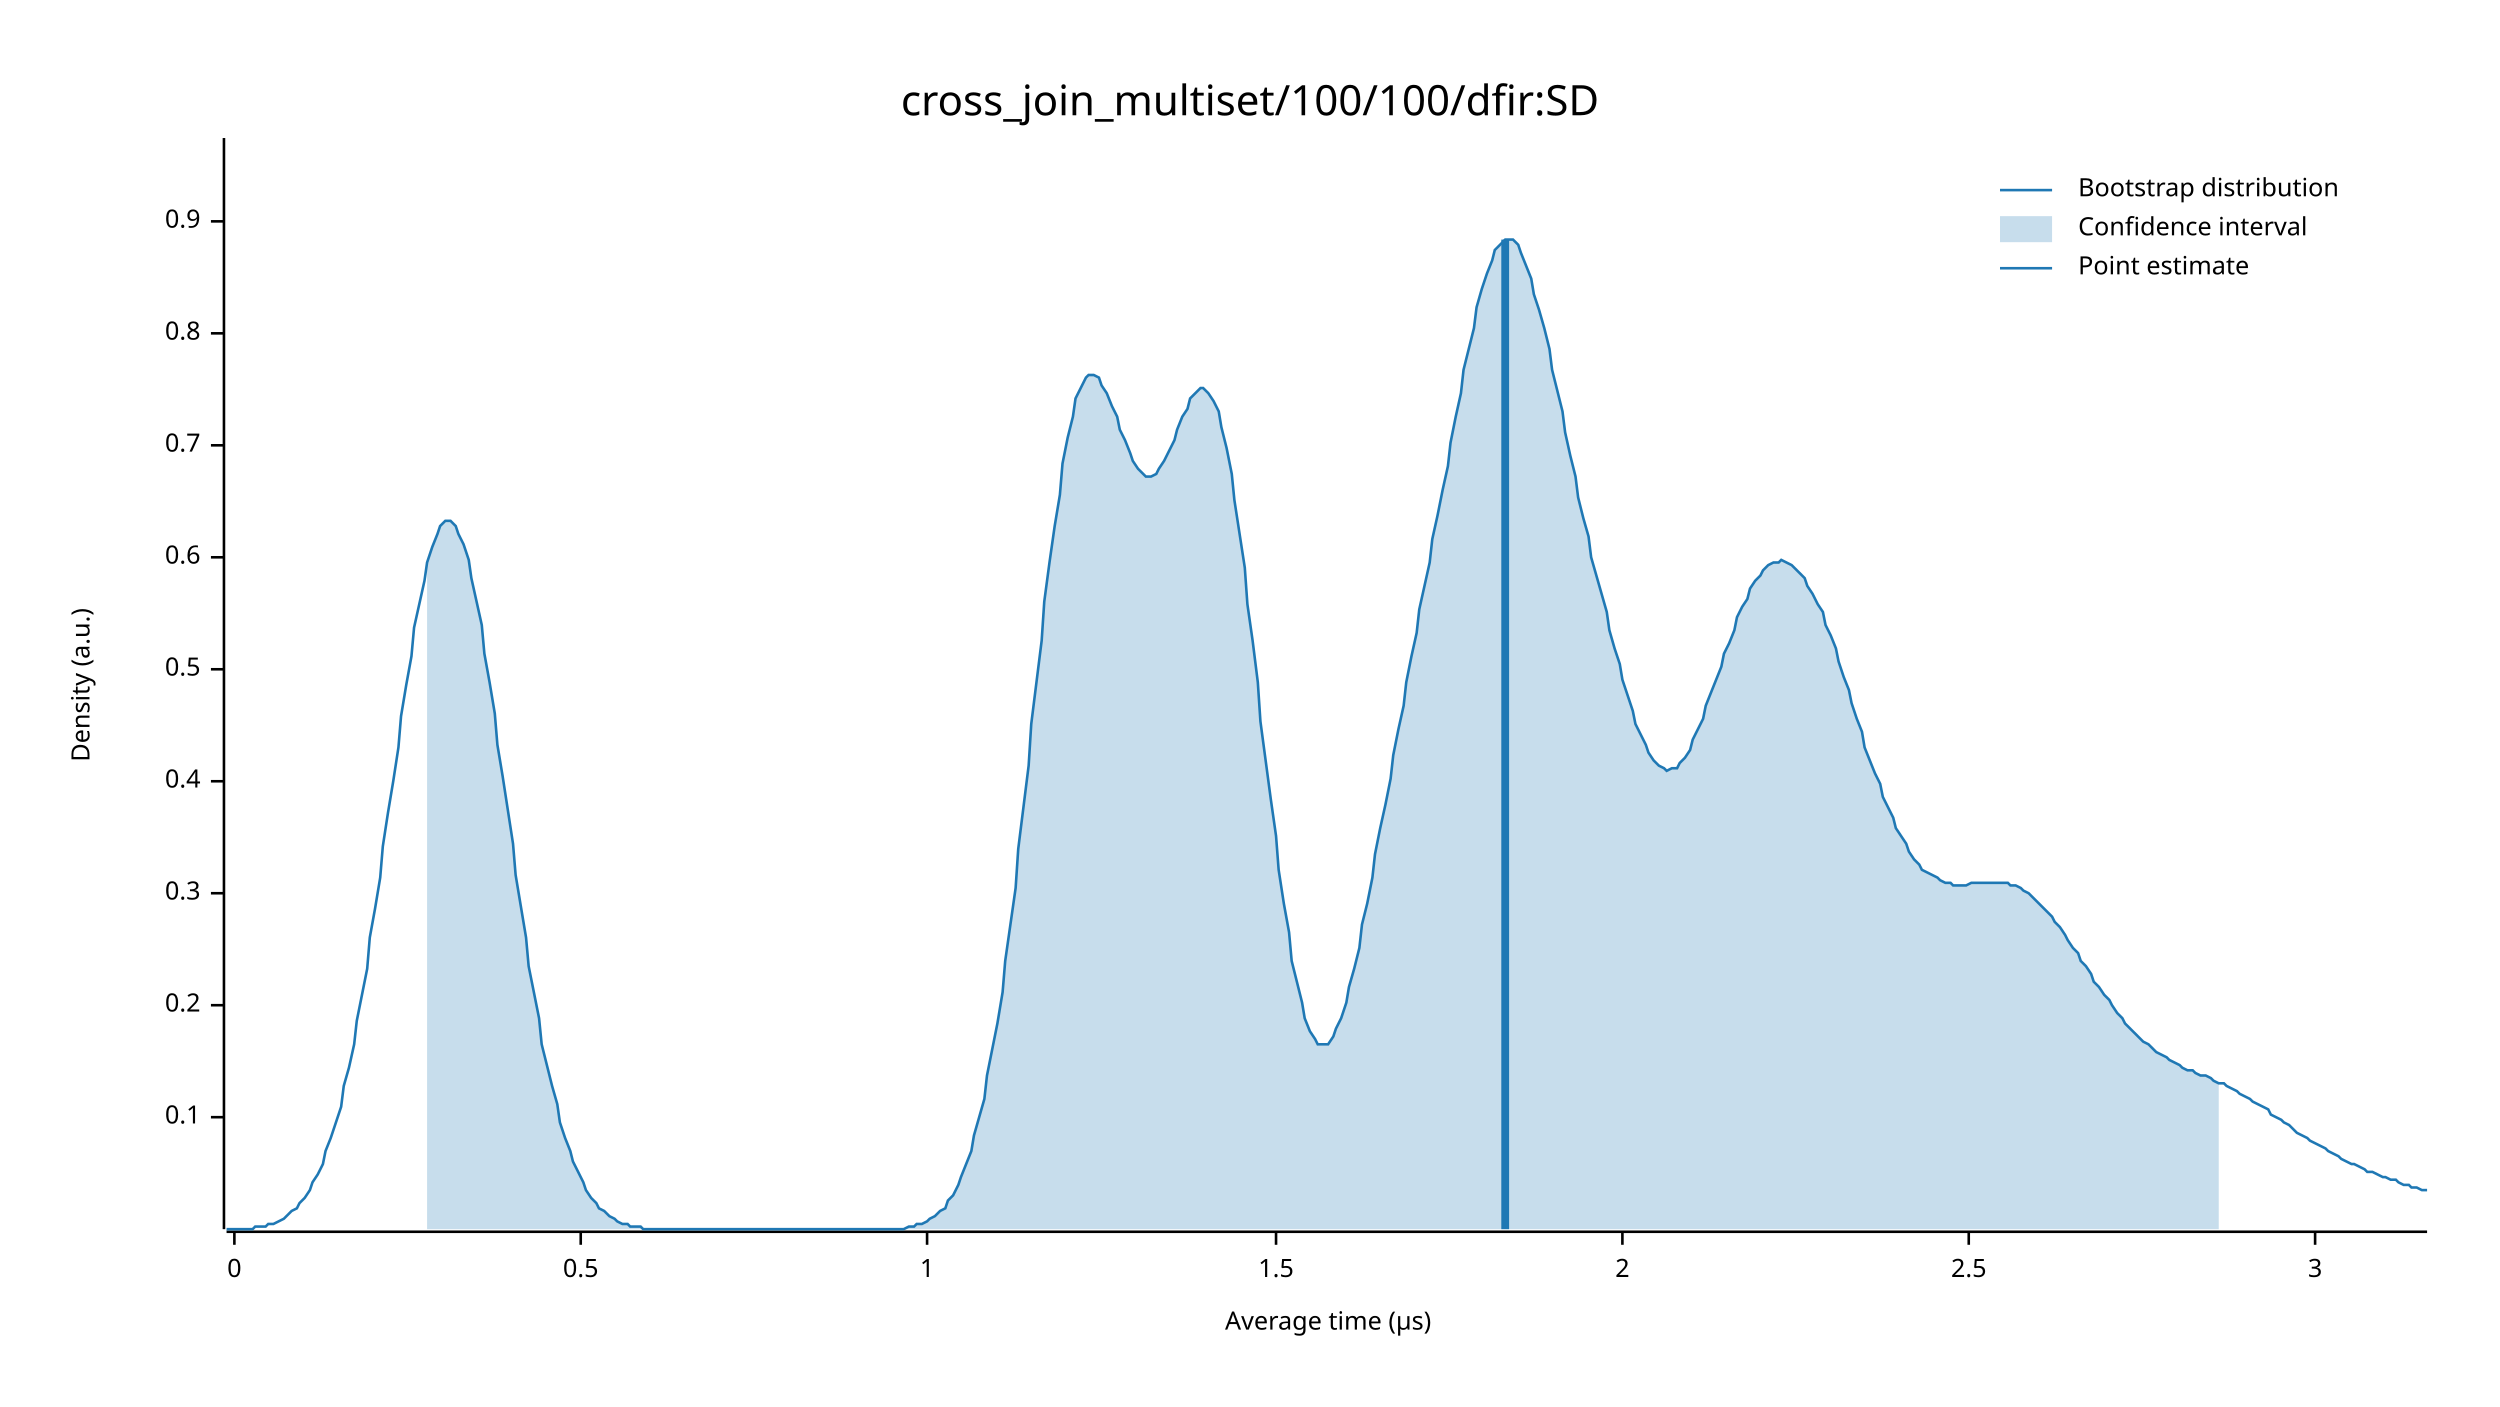
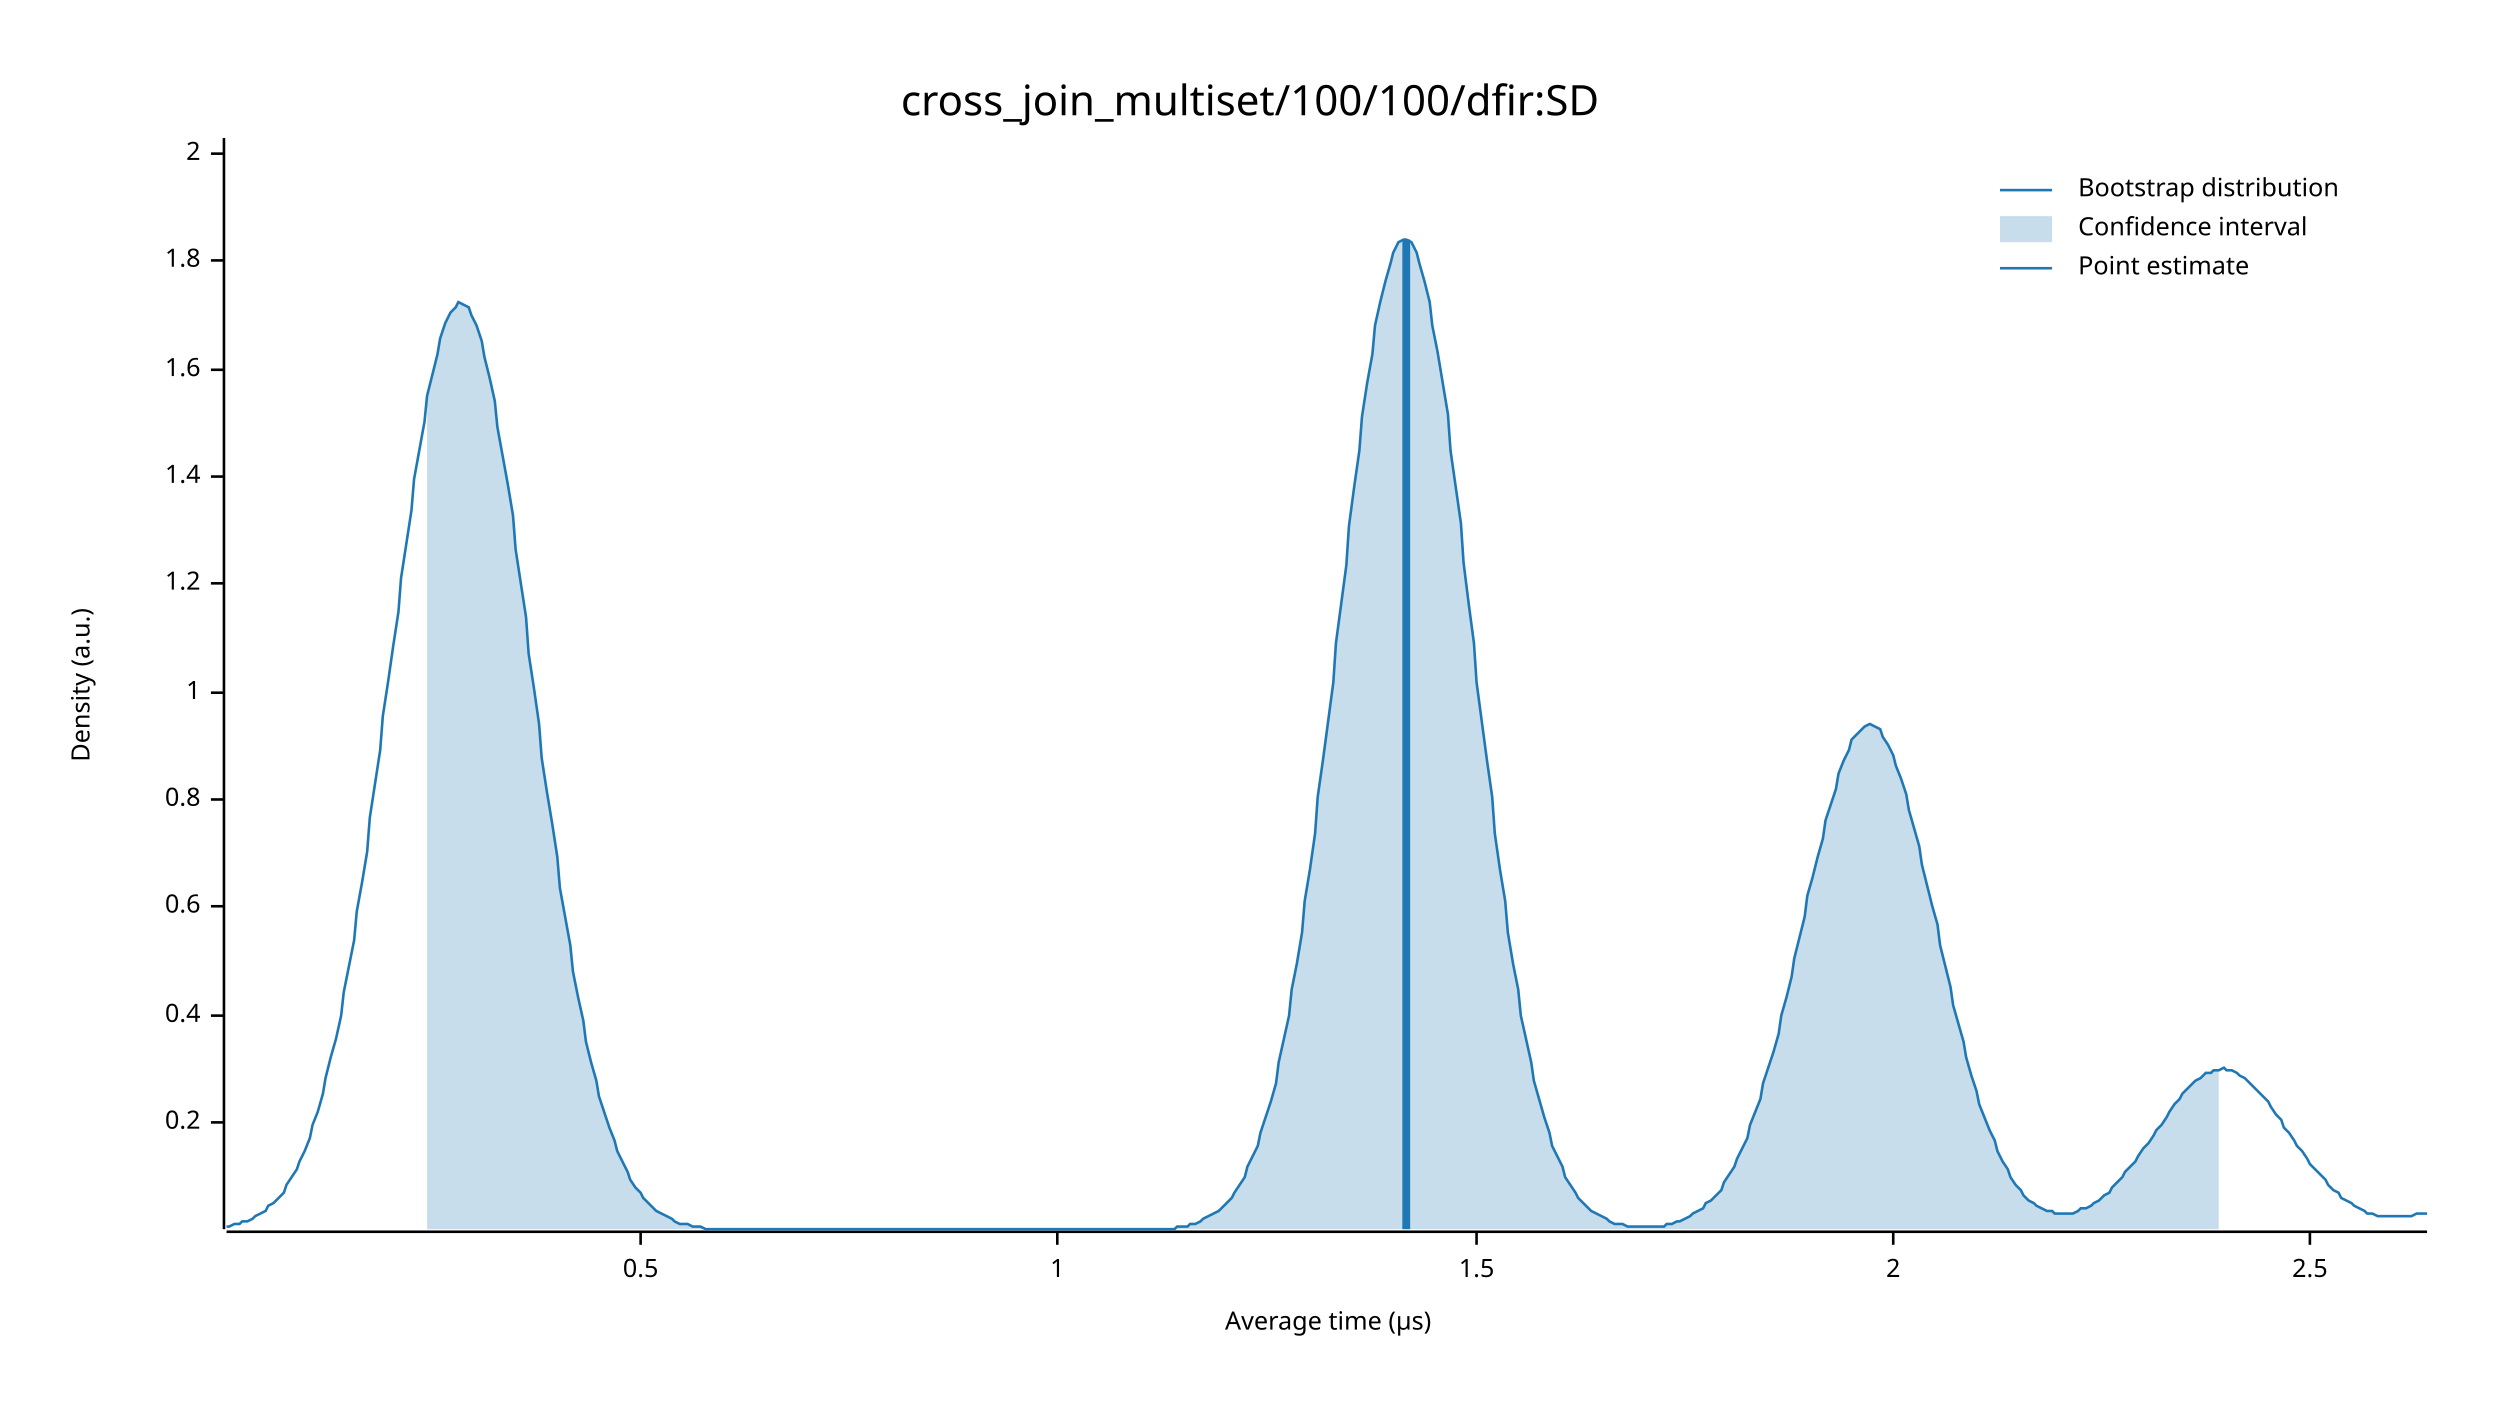
<svg xmlns="http://www.w3.org/2000/svg" width="960" height="540" viewBox="0 0 960 540">
  <text x="480" y="32" dy="0.76em" text-anchor="middle" font-family="sans-serif" font-size="16.129" opacity="1" fill="#000000">
cross_join_multiset/100/100/dfir:SD
</text>
  <text x="27" y="263" dy="0.76em" text-anchor="middle" font-family="sans-serif" font-size="9.677" opacity="1" fill="#000000" transform="rotate(270, 27, 263)">
Density (a.u.)
</text>
  <text x="510" y="513" dy="-0.5ex" text-anchor="middle" font-family="sans-serif" font-size="9.677" opacity="1" fill="#000000">
Average time (µs)
</text>
  <polyline fill="none" opacity="1" stroke="#000000" stroke-width="1" points="86,53 86,472 " />
-   <text x="77" y="429" dy="0.5ex" text-anchor="end" font-family="sans-serif" font-size="9.677" opacity="1" fill="#000000">
- 0.1
- </text>
-   <polyline fill="none" opacity="1" stroke="#000000" stroke-width="1" points="81,429 86,429 " />
-   <text x="77" y="386" dy="0.5ex" text-anchor="end" font-family="sans-serif" font-size="9.677" opacity="1" fill="#000000">
+   <text x="77" y="431" dy="0.5ex" text-anchor="end" font-family="sans-serif" font-size="9.677" opacity="1" fill="#000000">
0.2
</text>
-   <polyline fill="none" opacity="1" stroke="#000000" stroke-width="1" points="81,386 86,386 " />
-   <text x="77" y="343" dy="0.5ex" text-anchor="end" font-family="sans-serif" font-size="9.677" opacity="1" fill="#000000">
- 0.3
- </text>
-   <polyline fill="none" opacity="1" stroke="#000000" stroke-width="1" points="81,343 86,343 " />
-   <text x="77" y="300" dy="0.5ex" text-anchor="end" font-family="sans-serif" font-size="9.677" opacity="1" fill="#000000">
+   <polyline fill="none" opacity="1" stroke="#000000" stroke-width="1" points="81,431 86,431 " />
+   <text x="77" y="390" dy="0.5ex" text-anchor="end" font-family="sans-serif" font-size="9.677" opacity="1" fill="#000000">
0.4
</text>
-   <polyline fill="none" opacity="1" stroke="#000000" stroke-width="1" points="81,300 86,300 " />
-   <text x="77" y="257" dy="0.5ex" text-anchor="end" font-family="sans-serif" font-size="9.677" opacity="1" fill="#000000">
+   <polyline fill="none" opacity="1" stroke="#000000" stroke-width="1" points="81,390 86,390 " />
+   <text x="77" y="348" dy="0.5ex" text-anchor="end" font-family="sans-serif" font-size="9.677" opacity="1" fill="#000000">
+ 0.6
+ </text>
+   <polyline fill="none" opacity="1" stroke="#000000" stroke-width="1" points="81,348 86,348 " />
+   <text x="77" y="307" dy="0.5ex" text-anchor="end" font-family="sans-serif" font-size="9.677" opacity="1" fill="#000000">
+ 0.8
+ </text>
+   <polyline fill="none" opacity="1" stroke="#000000" stroke-width="1" points="81,307 86,307 " />
+   <text x="77" y="266" dy="0.5ex" text-anchor="end" font-family="sans-serif" font-size="9.677" opacity="1" fill="#000000">
+ 1
+ </text>
+   <polyline fill="none" opacity="1" stroke="#000000" stroke-width="1" points="81,266 86,266 " />
+   <text x="77" y="224" dy="0.5ex" text-anchor="end" font-family="sans-serif" font-size="9.677" opacity="1" fill="#000000">
+ 1.2
+ </text>
+   <polyline fill="none" opacity="1" stroke="#000000" stroke-width="1" points="81,224 86,224 " />
+   <text x="77" y="183" dy="0.5ex" text-anchor="end" font-family="sans-serif" font-size="9.677" opacity="1" fill="#000000">
+ 1.4
+ </text>
+   <polyline fill="none" opacity="1" stroke="#000000" stroke-width="1" points="81,183 86,183 " />
+   <text x="77" y="142" dy="0.5ex" text-anchor="end" font-family="sans-serif" font-size="9.677" opacity="1" fill="#000000">
+ 1.6
+ </text>
+   <polyline fill="none" opacity="1" stroke="#000000" stroke-width="1" points="81,142 86,142 " />
+   <text x="77" y="100" dy="0.5ex" text-anchor="end" font-family="sans-serif" font-size="9.677" opacity="1" fill="#000000">
+ 1.8
+ </text>
+   <polyline fill="none" opacity="1" stroke="#000000" stroke-width="1" points="81,100 86,100 " />
+   <text x="77" y="59" dy="0.5ex" text-anchor="end" font-family="sans-serif" font-size="9.677" opacity="1" fill="#000000">
+ 2
+ </text>
+   <polyline fill="none" opacity="1" stroke="#000000" stroke-width="1" points="81,59 86,59 " />
+   <polyline fill="none" opacity="1" stroke="#000000" stroke-width="1" points="87,473 932,473 " />
+   <text x="246" y="483" dy="0.76em" text-anchor="middle" font-family="sans-serif" font-size="9.677" opacity="1" fill="#000000">
0.5
</text>
-   <polyline fill="none" opacity="1" stroke="#000000" stroke-width="1" points="81,257 86,257 " />
-   <text x="77" y="214" dy="0.5ex" text-anchor="end" font-family="sans-serif" font-size="9.677" opacity="1" fill="#000000">
- 0.6
- </text>
-   <polyline fill="none" opacity="1" stroke="#000000" stroke-width="1" points="81,214 86,214 " />
-   <text x="77" y="171" dy="0.5ex" text-anchor="end" font-family="sans-serif" font-size="9.677" opacity="1" fill="#000000">
- 0.7
- </text>
-   <polyline fill="none" opacity="1" stroke="#000000" stroke-width="1" points="81,171 86,171 " />
-   <text x="77" y="128" dy="0.5ex" text-anchor="end" font-family="sans-serif" font-size="9.677" opacity="1" fill="#000000">
- 0.8
- </text>
-   <polyline fill="none" opacity="1" stroke="#000000" stroke-width="1" points="81,128 86,128 " />
-   <text x="77" y="85" dy="0.5ex" text-anchor="end" font-family="sans-serif" font-size="9.677" opacity="1" fill="#000000">
- 0.9
- </text>
-   <polyline fill="none" opacity="1" stroke="#000000" stroke-width="1" points="81,85 86,85 " />
-   <polyline fill="none" opacity="1" stroke="#000000" stroke-width="1" points="87,473 932,473 " />
-   <text x="90" y="483" dy="0.76em" text-anchor="middle" font-family="sans-serif" font-size="9.677" opacity="1" fill="#000000">
- 0
- </text>
-   <polyline fill="none" opacity="1" stroke="#000000" stroke-width="1" points="90,473 90,478 " />
-   <text x="223" y="483" dy="0.76em" text-anchor="middle" font-family="sans-serif" font-size="9.677" opacity="1" fill="#000000">
- 0.5
- </text>
-   <polyline fill="none" opacity="1" stroke="#000000" stroke-width="1" points="223,473 223,478 " />
-   <text x="356" y="483" dy="0.76em" text-anchor="middle" font-family="sans-serif" font-size="9.677" opacity="1" fill="#000000">
+   <polyline fill="none" opacity="1" stroke="#000000" stroke-width="1" points="246,473 246,478 " />
+   <text x="406" y="483" dy="0.76em" text-anchor="middle" font-family="sans-serif" font-size="9.677" opacity="1" fill="#000000">
1
</text>
-   <polyline fill="none" opacity="1" stroke="#000000" stroke-width="1" points="356,473 356,478 " />
-   <text x="490" y="483" dy="0.76em" text-anchor="middle" font-family="sans-serif" font-size="9.677" opacity="1" fill="#000000">
+   <polyline fill="none" opacity="1" stroke="#000000" stroke-width="1" points="406,473 406,478 " />
+   <text x="567" y="483" dy="0.76em" text-anchor="middle" font-family="sans-serif" font-size="9.677" opacity="1" fill="#000000">
1.5
</text>
-   <polyline fill="none" opacity="1" stroke="#000000" stroke-width="1" points="490,473 490,478 " />
-   <text x="623" y="483" dy="0.76em" text-anchor="middle" font-family="sans-serif" font-size="9.677" opacity="1" fill="#000000">
+   <polyline fill="none" opacity="1" stroke="#000000" stroke-width="1" points="567,473 567,478 " />
+   <text x="727" y="483" dy="0.76em" text-anchor="middle" font-family="sans-serif" font-size="9.677" opacity="1" fill="#000000">
2
</text>
-   <polyline fill="none" opacity="1" stroke="#000000" stroke-width="1" points="623,473 623,478 " />
-   <text x="756" y="483" dy="0.76em" text-anchor="middle" font-family="sans-serif" font-size="9.677" opacity="1" fill="#000000">
+   <polyline fill="none" opacity="1" stroke="#000000" stroke-width="1" points="727,473 727,478 " />
+   <text x="887" y="483" dy="0.76em" text-anchor="middle" font-family="sans-serif" font-size="9.677" opacity="1" fill="#000000">
2.5
</text>
-   <polyline fill="none" opacity="1" stroke="#000000" stroke-width="1" points="756,473 756,478 " />
-   <text x="889" y="483" dy="0.76em" text-anchor="middle" font-family="sans-serif" font-size="9.677" opacity="1" fill="#000000">
- 3
- </text>
-   <polyline fill="none" opacity="1" stroke="#000000" stroke-width="1" points="889,473 889,478 " />
-   <polyline fill="none" opacity="1" stroke="#1F78B4" stroke-width="1" points="87,472 88,472 90,472 92,472 93,472 95,472 97,472 98,471 100,471 102,471 103,470 105,470 107,469 109,468 110,467 112,465 114,464 115,462 117,460 119,457 120,454 122,451 124,447 125,442 127,437 129,431 131,425 132,417 134,410 136,401 137,392 139,382 141,372 142,360 144,349 146,337 147,325 149,312 151,300 153,287 154,275 156,263 158,252 159,241 161,232 163,223 164,216 166,210 168,205 169,202 171,200 173,200 175,202 176,205 178,209 180,215 181,222 183,231 185,240 186,251 188,262 190,274 191,286 193,298 195,311 197,324 198,336 200,348 202,360 203,371 205,381 207,391 208,401 210,409 212,417 214,424 215,431 217,437 219,442 220,446 222,450 224,454 225,457 227,460 229,462 230,464 232,465 234,467 236,468 237,469 239,470 241,470 242,471 244,471 246,471 247,472 249,472 251,472 252,472 254,472 256,472 258,472 259,472 261,472 263,472 264,472 266,472 268,472 269,472 271,472 273,472 274,472 276,472 278,472 280,472 281,472 283,472 285,472 286,472 288,472 290,472 291,472 293,472 295,472 296,472 298,472 300,472 302,472 303,472 305,472 307,472 308,472 310,472 312,472 313,472 315,472 317,472 318,472 320,472 322,472 324,472 325,472 327,472 329,472 330,472 332,472 334,472 335,472 337,472 339,472 341,472 342,472 344,472 346,472 347,472 349,471 351,471 352,470 354,470 356,469 357,468 359,467 361,465 363,464 364,461 366,459 368,455 369,452 371,447 373,442 374,436 376,429 378,422 379,413 381,403 383,393 385,381 386,369 388,355 390,341 391,326 393,310 395,294 396,278 398,262 400,246 401,231 403,216 405,202 407,190 408,178 410,168 412,160 413,153 415,149 417,145 418,144 420,144 422,145 423,148 425,151 427,156 429,160 430,165 432,169 434,174 435,177 437,180 439,182 440,183 442,183 444,182 445,180 447,177 449,173 451,169 452,165 454,160 456,157 457,153 459,151 461,149 462,149 464,151 466,154 468,158 469,164 471,172 473,182 474,192 476,205 478,218 479,232 481,246 483,262 484,277 486,292 488,307 490,321 491,334 493,347 495,358 496,369 498,377 500,385 501,391 503,396 505,399 506,401 508,401 510,401 512,398 513,395 515,391 517,385 518,379 520,372 522,364 523,355 525,347 527,337 528,328 530,318 532,309 534,299 535,290 537,280 539,271 540,262 542,252 544,243 545,234 547,225 549,216 550,207 552,198 554,188 556,179 557,170 559,160 561,151 562,142 564,134 566,126 567,118 569,111 571,105 573,100 574,96 576,94 578,92 579,92 581,92 583,94 584,97 586,102 588,107 589,113 591,119 593,126 595,134 596,142 598,150 600,158 601,166 603,175 605,183 606,191 608,199 610,206 611,214 613,221 615,228 617,235 618,242 620,249 622,255 623,261 625,267 627,273 628,278 630,282 632,286 633,289 635,292 637,294 639,295 640,296 642,295 644,295 645,293 647,291 649,288 650,284 652,280 654,276 655,271 657,266 659,261 661,256 662,251 664,247 666,242 667,237 669,233 671,230 672,226 674,223 676,221 677,219 679,217 681,216 683,216 684,215 686,216 688,217 689,218 691,220 693,222 694,225 696,228 698,232 700,235 701,240 703,244 705,249 706,254 708,260 710,265 711,270 713,276 715,281 716,287 718,292 720,297 722,301 723,306 725,310 727,314 728,318 730,321 732,324 733,327 735,330 737,332 738,334 740,335 742,336 744,337 745,338 747,339 749,339 750,340 752,340 754,340 755,340 757,339 759,339 760,339 762,339 764,339 766,339 767,339 769,339 771,339 772,340 774,340 776,341 777,342 779,343 781,345 782,346 784,348 786,350 788,352 789,354 791,356 793,359 794,361 796,364 798,366 799,369 801,371 803,374 804,377 806,379 808,382 810,384 811,386 813,389 815,391 816,393 818,395 820,397 821,398 823,400 825,401 827,403 828,404 830,405 832,406 833,407 835,408 837,409 838,410 840,411 842,411 843,412 845,413 847,413 849,414 850,415 852,416 854,416 855,417 857,418 859,419 860,420 862,421 864,422 865,423 867,424 869,425 871,426 872,428 874,429 876,430 877,431 879,432 881,434 882,435 884,436 886,437 887,438 889,439 891,440 893,441 894,442 896,443 898,444 899,445 901,446 903,447 904,447 906,448 908,449 909,450 911,450 913,451 915,452 916,452 918,453 920,453 921,454 923,455 925,455 926,456 928,456 930,457 932,457 " />
-   <polygon opacity="0.25" fill="#1F78B4" points="164,216 166,210 168,205 169,202 171,200 173,200 175,202 176,205 178,209 180,215 181,222 183,231 185,240 186,251 188,262 190,274 191,286 193,298 195,311 197,324 198,336 200,348 202,360 203,371 205,381 207,391 208,401 210,409 212,417 214,424 215,431 217,437 219,442 220,446 222,450 224,454 225,457 227,460 229,462 230,464 232,465 234,467 236,468 237,469 239,470 241,470 242,471 244,471 246,471 247,472 249,472 251,472 252,472 254,472 256,472 258,472 259,472 261,472 263,472 264,472 266,472 268,472 269,472 271,472 273,472 274,472 276,472 278,472 280,472 281,472 283,472 285,472 286,472 288,472 290,472 291,472 293,472 295,472 296,472 298,472 300,472 302,472 303,472 305,472 307,472 308,472 310,472 312,472 313,472 315,472 317,472 318,472 320,472 322,472 324,472 325,472 327,472 329,472 330,472 332,472 334,472 335,472 337,472 339,472 341,472 342,472 344,472 346,472 347,472 349,471 351,471 352,470 354,470 356,469 357,468 359,467 361,465 363,464 364,461 366,459 368,455 369,452 371,447 373,442 374,436 376,429 378,422 379,413 381,403 383,393 385,381 386,369 388,355 390,341 391,326 393,310 395,294 396,278 398,262 400,246 401,231 403,216 405,202 407,190 408,178 410,168 412,160 413,153 415,149 417,145 418,144 420,144 422,145 423,148 425,151 427,156 429,160 430,165 432,169 434,174 435,177 437,180 439,182 440,183 442,183 444,182 445,180 447,177 449,173 451,169 452,165 454,160 456,157 457,153 459,151 461,149 462,149 464,151 466,154 468,158 469,164 471,172 473,182 474,192 476,205 478,218 479,232 481,246 483,262 484,277 486,292 488,307 490,321 491,334 493,347 495,358 496,369 498,377 500,385 501,391 503,396 505,399 506,401 508,401 510,401 512,398 513,395 515,391 517,385 518,379 520,372 522,364 523,355 525,347 527,337 528,328 530,318 532,309 534,299 535,290 537,280 539,271 540,262 542,252 544,243 545,234 547,225 549,216 550,207 552,198 554,188 556,179 557,170 559,160 561,151 562,142 564,134 566,126 567,118 569,111 571,105 573,100 574,96 576,94 578,92 579,92 581,92 583,94 584,97 586,102 588,107 589,113 591,119 593,126 595,134 596,142 598,150 600,158 601,166 603,175 605,183 606,191 608,199 610,206 611,214 613,221 615,228 617,235 618,242 620,249 622,255 623,261 625,267 627,273 628,278 630,282 632,286 633,289 635,292 637,294 639,295 640,296 642,295 644,295 645,293 647,291 649,288 650,284 652,280 654,276 655,271 657,266 659,261 661,256 662,251 664,247 666,242 667,237 669,233 671,230 672,226 674,223 676,221 677,219 679,217 681,216 683,216 684,215 686,216 688,217 689,218 691,220 693,222 694,225 696,228 698,232 700,235 701,240 703,244 705,249 706,254 708,260 710,265 711,270 713,276 715,281 716,287 718,292 720,297 722,301 723,306 725,310 727,314 728,318 730,321 732,324 733,327 735,330 737,332 738,334 740,335 742,336 744,337 745,338 747,339 749,339 750,340 752,340 754,340 755,340 757,339 759,339 760,339 762,339 764,339 766,339 767,339 769,339 771,339 772,340 774,340 776,341 777,342 779,343 781,345 782,346 784,348 786,350 788,352 789,354 791,356 793,359 794,361 796,364 798,366 799,369 801,371 803,374 804,377 806,379 808,382 810,384 811,386 813,389 815,391 816,393 818,395 820,397 821,398 823,400 825,401 827,403 828,404 830,405 832,406 833,407 835,408 837,409 838,410 840,411 842,411 843,412 845,413 847,413 849,414 850,415 852,416 852,472 164,472 " />
-   <polyline fill="none" opacity="1" stroke="#1F78B4" stroke-width="3" points="578,472 578,92 " />
+   <polyline fill="none" opacity="1" stroke="#000000" stroke-width="1" points="887,473 887,478 " />
+   <polyline fill="none" opacity="1" stroke="#1F78B4" stroke-width="1" points="87,471 88,471 90,470 92,470 93,469 95,469 97,468 98,467 100,466 102,465 103,463 105,462 107,460 109,458 110,455 112,452 114,449 115,446 117,442 119,437 120,432 122,427 124,420 125,414 127,406 129,399 131,390 132,381 134,371 136,361 137,350 139,339 141,327 142,314 144,301 146,288 147,275 149,262 151,248 153,235 154,222 156,209 158,196 159,184 161,173 163,162 164,152 166,144 168,136 169,130 171,124 173,120 175,118 176,116 178,117 180,118 181,121 183,125 185,131 186,137 188,145 190,154 191,164 193,175 195,186 197,198 198,211 200,224 202,237 203,251 205,264 207,278 208,291 210,304 212,316 214,329 215,341 217,352 219,363 220,373 222,383 224,392 225,400 227,408 229,415 230,421 232,427 234,433 236,438 237,442 239,446 241,450 242,453 244,456 246,458 247,460 249,462 251,464 252,465 254,466 256,467 258,468 259,469 261,470 263,470 264,470 266,471 268,471 269,471 271,472 273,472 274,472 276,472 278,472 280,472 281,472 283,472 285,472 286,472 288,472 290,472 291,472 293,472 295,472 296,472 298,472 300,472 302,472 303,472 305,472 307,472 308,472 310,472 312,472 313,472 315,472 317,472 318,472 320,472 322,472 324,472 325,472 327,472 329,472 330,472 332,472 334,472 335,472 337,472 339,472 341,472 342,472 344,472 346,472 347,472 349,472 351,472 352,472 354,472 356,472 357,472 359,472 361,472 363,472 364,472 366,472 368,472 369,472 371,472 373,472 374,472 376,472 378,472 379,472 381,472 383,472 385,472 386,472 388,472 390,472 391,472 393,472 395,472 396,472 398,472 400,472 401,472 403,472 405,472 407,472 408,472 410,472 412,472 413,472 415,472 417,472 418,472 420,472 422,472 423,472 425,472 427,472 429,472 430,472 432,472 434,472 435,472 437,472 439,472 440,472 442,472 444,472 445,472 447,472 449,472 451,472 452,471 454,471 456,471 457,470 459,470 461,469 462,468 464,467 466,466 468,465 469,464 471,462 473,460 474,458 476,455 478,452 479,448 481,444 483,440 484,435 486,429 488,423 490,416 491,408 493,399 495,390 496,380 498,370 500,358 501,346 503,334 505,320 506,306 508,292 510,277 512,262 513,247 515,232 517,217 518,202 520,187 522,173 523,160 525,147 527,136 528,125 530,116 532,108 534,101 535,97 537,93 539,92 540,92 542,93 544,97 545,101 547,108 549,116 550,125 552,135 554,147 556,159 557,173 559,187 561,201 562,216 564,232 566,247 567,262 569,277 571,292 573,306 574,320 576,334 578,346 579,358 581,370 583,380 584,390 586,399 588,408 589,415 591,422 593,429 595,435 596,440 598,444 600,448 601,452 603,455 605,458 606,460 608,462 610,464 611,465 613,466 615,467 617,468 618,469 620,470 622,470 623,470 625,471 627,471 628,471 630,471 632,471 633,471 635,471 637,471 639,471 640,470 642,470 644,469 645,469 647,468 649,467 650,466 652,465 654,464 655,462 657,461 659,459 661,457 662,454 664,451 666,448 667,445 669,441 671,437 672,432 674,427 676,422 677,416 679,410 681,404 683,397 684,390 686,383 688,375 689,368 691,360 693,352 694,344 696,337 698,329 700,322 701,315 703,309 705,303 706,297 708,292 710,288 711,284 713,282 715,280 716,279 718,278 720,279 722,280 723,283 725,286 727,290 728,294 730,299 732,305 733,311 735,318 737,325 738,332 740,340 742,348 744,355 745,363 747,371 749,379 750,386 752,393 754,400 755,406 757,413 759,419 760,424 762,429 764,434 766,438 767,442 769,446 771,449 772,452 774,455 776,457 777,459 779,461 781,462 782,463 784,464 786,465 788,465 789,466 791,466 793,466 794,466 796,466 798,465 799,464 801,464 803,463 804,462 806,461 808,459 810,458 811,456 813,454 815,452 816,450 818,448 820,446 821,444 823,441 825,439 827,436 828,434 830,432 832,429 833,427 835,424 837,422 838,420 840,418 842,416 843,415 845,414 847,412 849,412 850,411 852,411 854,410 855,411 857,411 859,412 860,413 862,414 864,416 865,417 867,419 869,421 871,423 872,425 874,428 876,430 877,433 879,435 881,438 882,440 884,442 886,445 887,447 889,449 891,451 893,453 894,455 896,457 898,458 899,460 901,461 903,462 904,463 906,464 908,465 909,466 911,466 913,467 915,467 916,467 918,467 920,467 921,467 923,467 925,467 926,467 928,466 930,466 932,466 " />
+   <polygon opacity="0.25" fill="#1F78B4" points="164,152 166,144 168,136 169,130 171,124 173,120 175,118 176,116 178,117 180,118 181,121 183,125 185,131 186,137 188,145 190,154 191,164 193,175 195,186 197,198 198,211 200,224 202,237 203,251 205,264 207,278 208,291 210,304 212,316 214,329 215,341 217,352 219,363 220,373 222,383 224,392 225,400 227,408 229,415 230,421 232,427 234,433 236,438 237,442 239,446 241,450 242,453 244,456 246,458 247,460 249,462 251,464 252,465 254,466 256,467 258,468 259,469 261,470 263,470 264,470 266,471 268,471 269,471 271,472 273,472 274,472 276,472 278,472 280,472 281,472 283,472 285,472 286,472 288,472 290,472 291,472 293,472 295,472 296,472 298,472 300,472 302,472 303,472 305,472 307,472 308,472 310,472 312,472 313,472 315,472 317,472 318,472 320,472 322,472 324,472 325,472 327,472 329,472 330,472 332,472 334,472 335,472 337,472 339,472 341,472 342,472 344,472 346,472 347,472 349,472 351,472 352,472 354,472 356,472 357,472 359,472 361,472 363,472 364,472 366,472 368,472 369,472 371,472 373,472 374,472 376,472 378,472 379,472 381,472 383,472 385,472 386,472 388,472 390,472 391,472 393,472 395,472 396,472 398,472 400,472 401,472 403,472 405,472 407,472 408,472 410,472 412,472 413,472 415,472 417,472 418,472 420,472 422,472 423,472 425,472 427,472 429,472 430,472 432,472 434,472 435,472 437,472 439,472 440,472 442,472 444,472 445,472 447,472 449,472 451,472 452,471 454,471 456,471 457,470 459,470 461,469 462,468 464,467 466,466 468,465 469,464 471,462 473,460 474,458 476,455 478,452 479,448 481,444 483,440 484,435 486,429 488,423 490,416 491,408 493,399 495,390 496,380 498,370 500,358 501,346 503,334 505,320 506,306 508,292 510,277 512,262 513,247 515,232 517,217 518,202 520,187 522,173 523,160 525,147 527,136 528,125 530,116 532,108 534,101 535,97 537,93 539,92 540,92 542,93 544,97 545,101 547,108 549,116 550,125 552,135 554,147 556,159 557,173 559,187 561,201 562,216 564,232 566,247 567,262 569,277 571,292 573,306 574,320 576,334 578,346 579,358 581,370 583,380 584,390 586,399 588,408 589,415 591,422 593,429 595,435 596,440 598,444 600,448 601,452 603,455 605,458 606,460 608,462 610,464 611,465 613,466 615,467 617,468 618,469 620,470 622,470 623,470 625,471 627,471 628,471 630,471 632,471 633,471 635,471 637,471 639,471 640,470 642,470 644,469 645,469 647,468 649,467 650,466 652,465 654,464 655,462 657,461 659,459 661,457 662,454 664,451 666,448 667,445 669,441 671,437 672,432 674,427 676,422 677,416 679,410 681,404 683,397 684,390 686,383 688,375 689,368 691,360 693,352 694,344 696,337 698,329 700,322 701,315 703,309 705,303 706,297 708,292 710,288 711,284 713,282 715,280 716,279 718,278 720,279 722,280 723,283 725,286 727,290 728,294 730,299 732,305 733,311 735,318 737,325 738,332 740,340 742,348 744,355 745,363 747,371 749,379 750,386 752,393 754,400 755,406 757,413 759,419 760,424 762,429 764,434 766,438 767,442 769,446 771,449 772,452 774,455 776,457 777,459 779,461 781,462 782,463 784,464 786,465 788,465 789,466 791,466 793,466 794,466 796,466 798,465 799,464 801,464 803,463 804,462 806,461 808,459 810,458 811,456 813,454 815,452 816,450 818,448 820,446 821,444 823,441 825,439 827,436 828,434 830,432 832,429 833,427 835,424 837,422 838,420 840,418 842,416 843,415 845,414 847,412 849,412 850,411 852,411 852,472 164,472 " />
+   <polyline fill="none" opacity="1" stroke="#1F78B4" stroke-width="3" points="540,472 540,92 " />
  <text x="798" y="68" dy="0.76em" text-anchor="start" font-family="sans-serif" font-size="9.677" opacity="1" fill="#000000">
Bootstrap distribution
</text>
  <text x="798" y="83" dy="0.76em" text-anchor="start" font-family="sans-serif" font-size="9.677" opacity="1" fill="#000000">
Confidence interval
</text>
  <text x="798" y="98" dy="0.76em" text-anchor="start" font-family="sans-serif" font-size="9.677" opacity="1" fill="#000000">
Point estimate
</text>
  <polyline fill="none" opacity="1" stroke="#1F78B4" stroke-width="1" points="768,73 788,73 " />
  <rect x="768" y="83" width="20" height="10" opacity="0.25" fill="#1F78B4" stroke="none" />
  <polyline fill="none" opacity="1" stroke="#1F78B4" stroke-width="1" points="768,103 788,103 " />
</svg>
